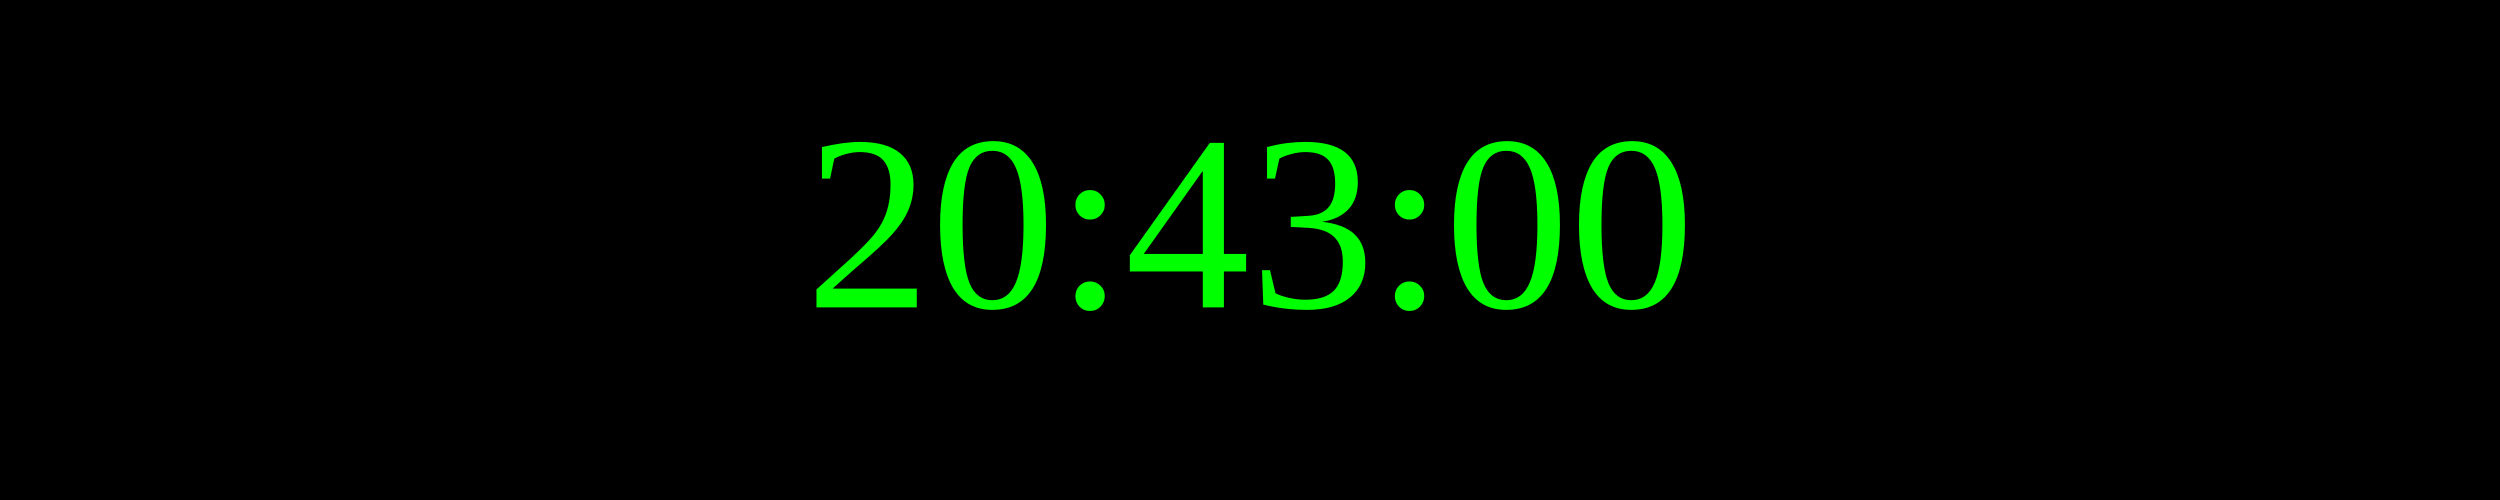
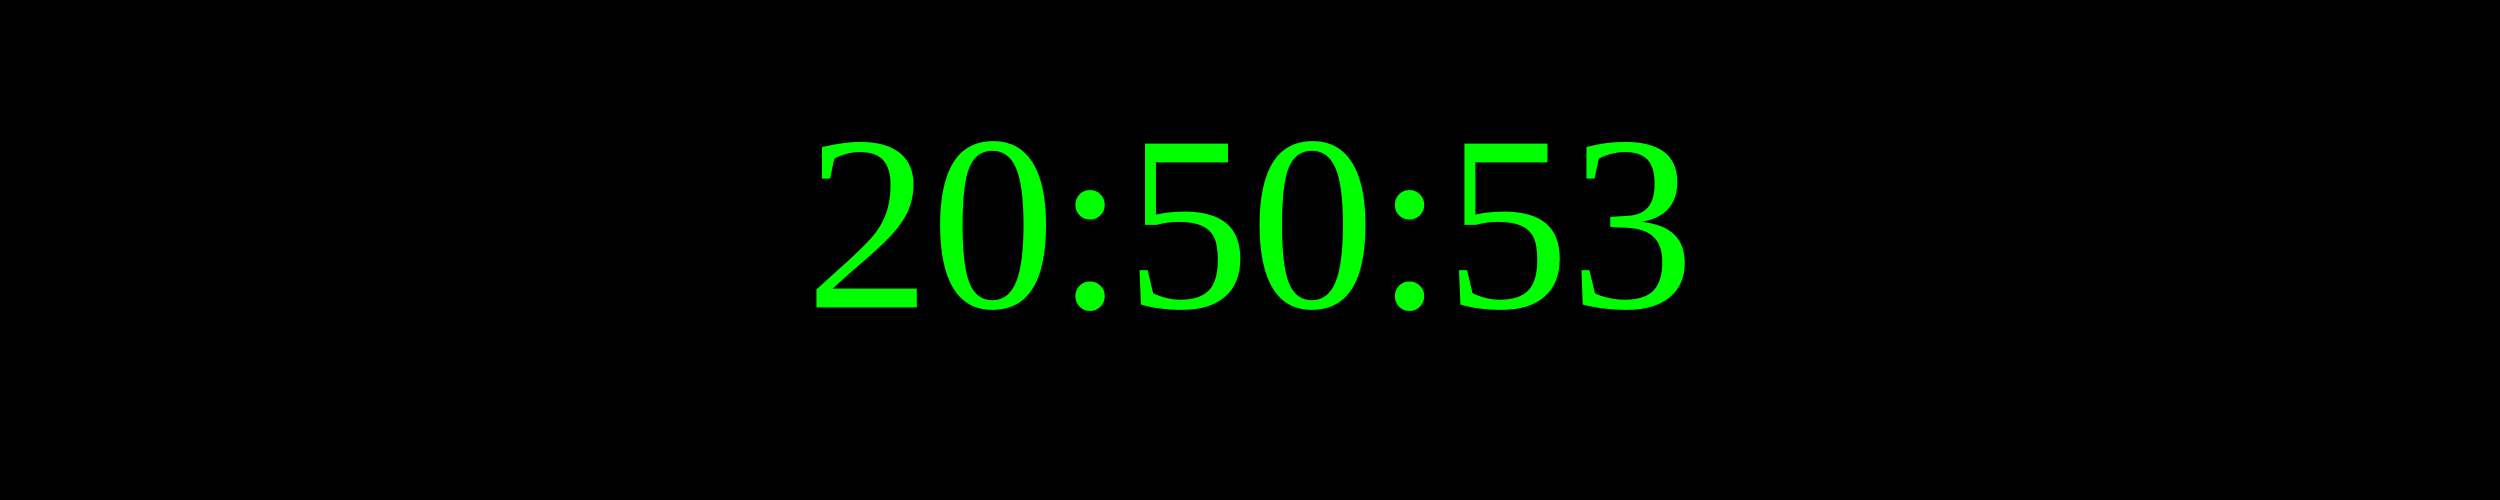
<svg xmlns="http://www.w3.org/2000/svg" width="250" height="50">
  <rect width="100%" height="100%" fill="black" />
  <text x="50%" y="50%" font-size="25" fill="lime" text-anchor="middle" dominant-baseline="middle">
- 20:43:00
+ 20:50:53
</text>
</svg>
